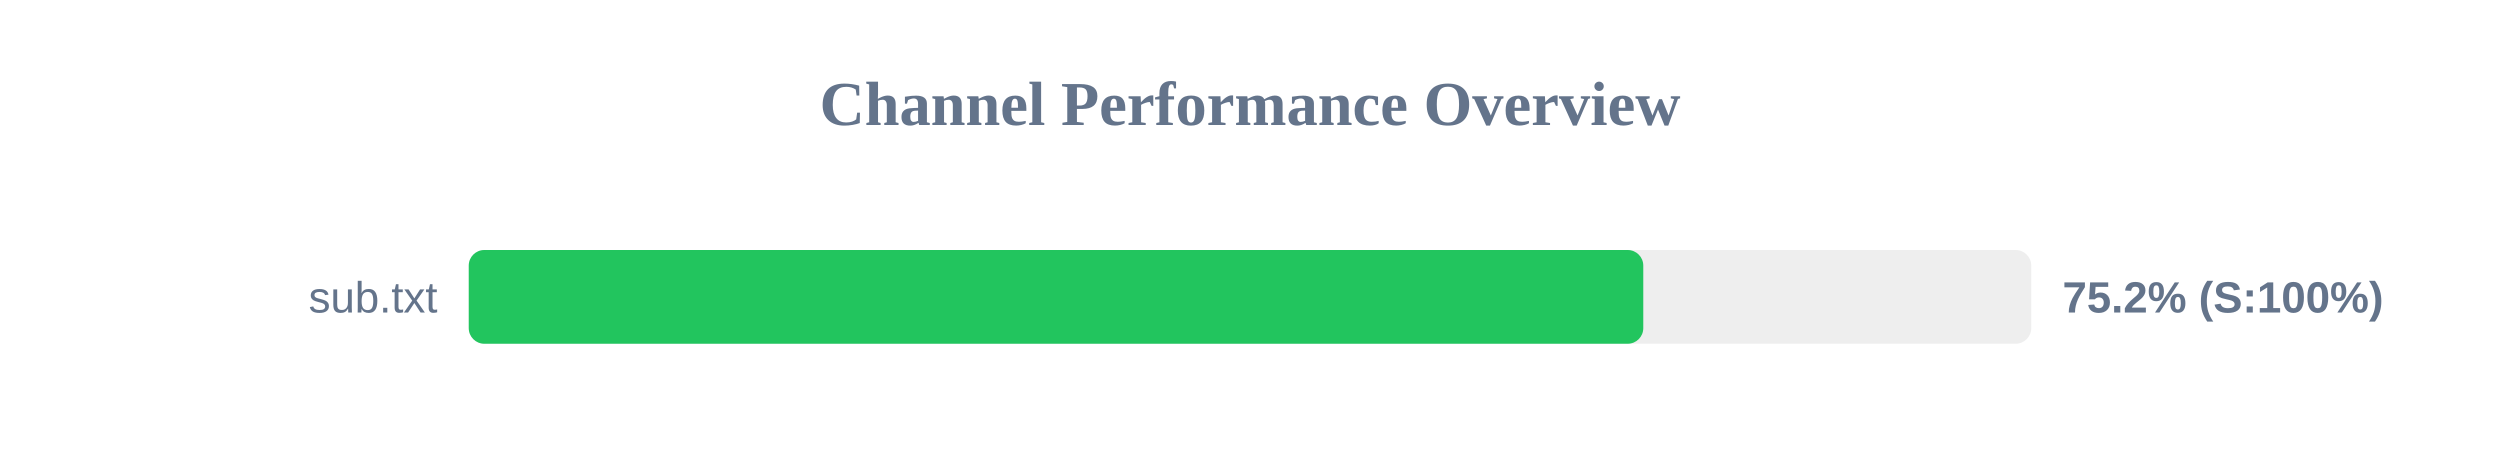
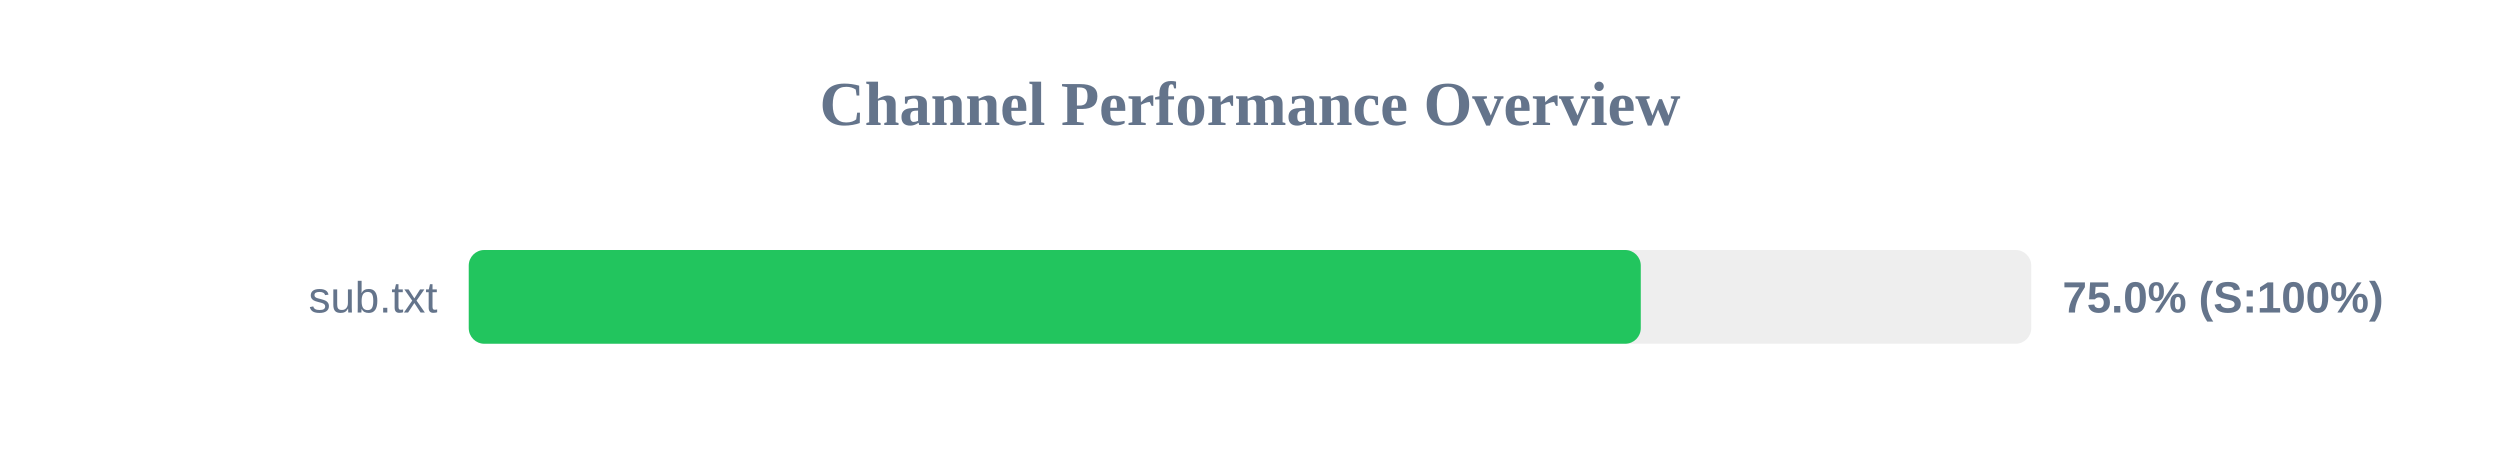
<svg xmlns="http://www.w3.org/2000/svg" width="800" height="150" version="1.1">
  <style>
        .row { font: 14px Arial; fill: #64748b; }
        .score { font: bold 14px Arial; fill: #64748b; }
    </style>
  <text x="400" y="40" text-anchor="middle" font-size="20px" font-weight="bold" fill="#64748b">Channel Performance Overview</text>
  <rect x="150" y="80" width="500" height="30" fill="#eee" rx="5" />
-   <rect x="150" y="80" width="375.85" height="30" fill="#22c55e" rx="5" />
+   <rect x="150" y="80" width="375.05" height="30" fill="#22c55e" rx="5" />
  <text x="140" y="100" text-anchor="end" class="row">sub.txt</text>
-   <text x="660" y="100" text-anchor="start" class="score">75.2% (S:100%)</text>
+   <text x="660" y="100" text-anchor="start" class="score">75.0% (S:100%)</text>
</svg>
